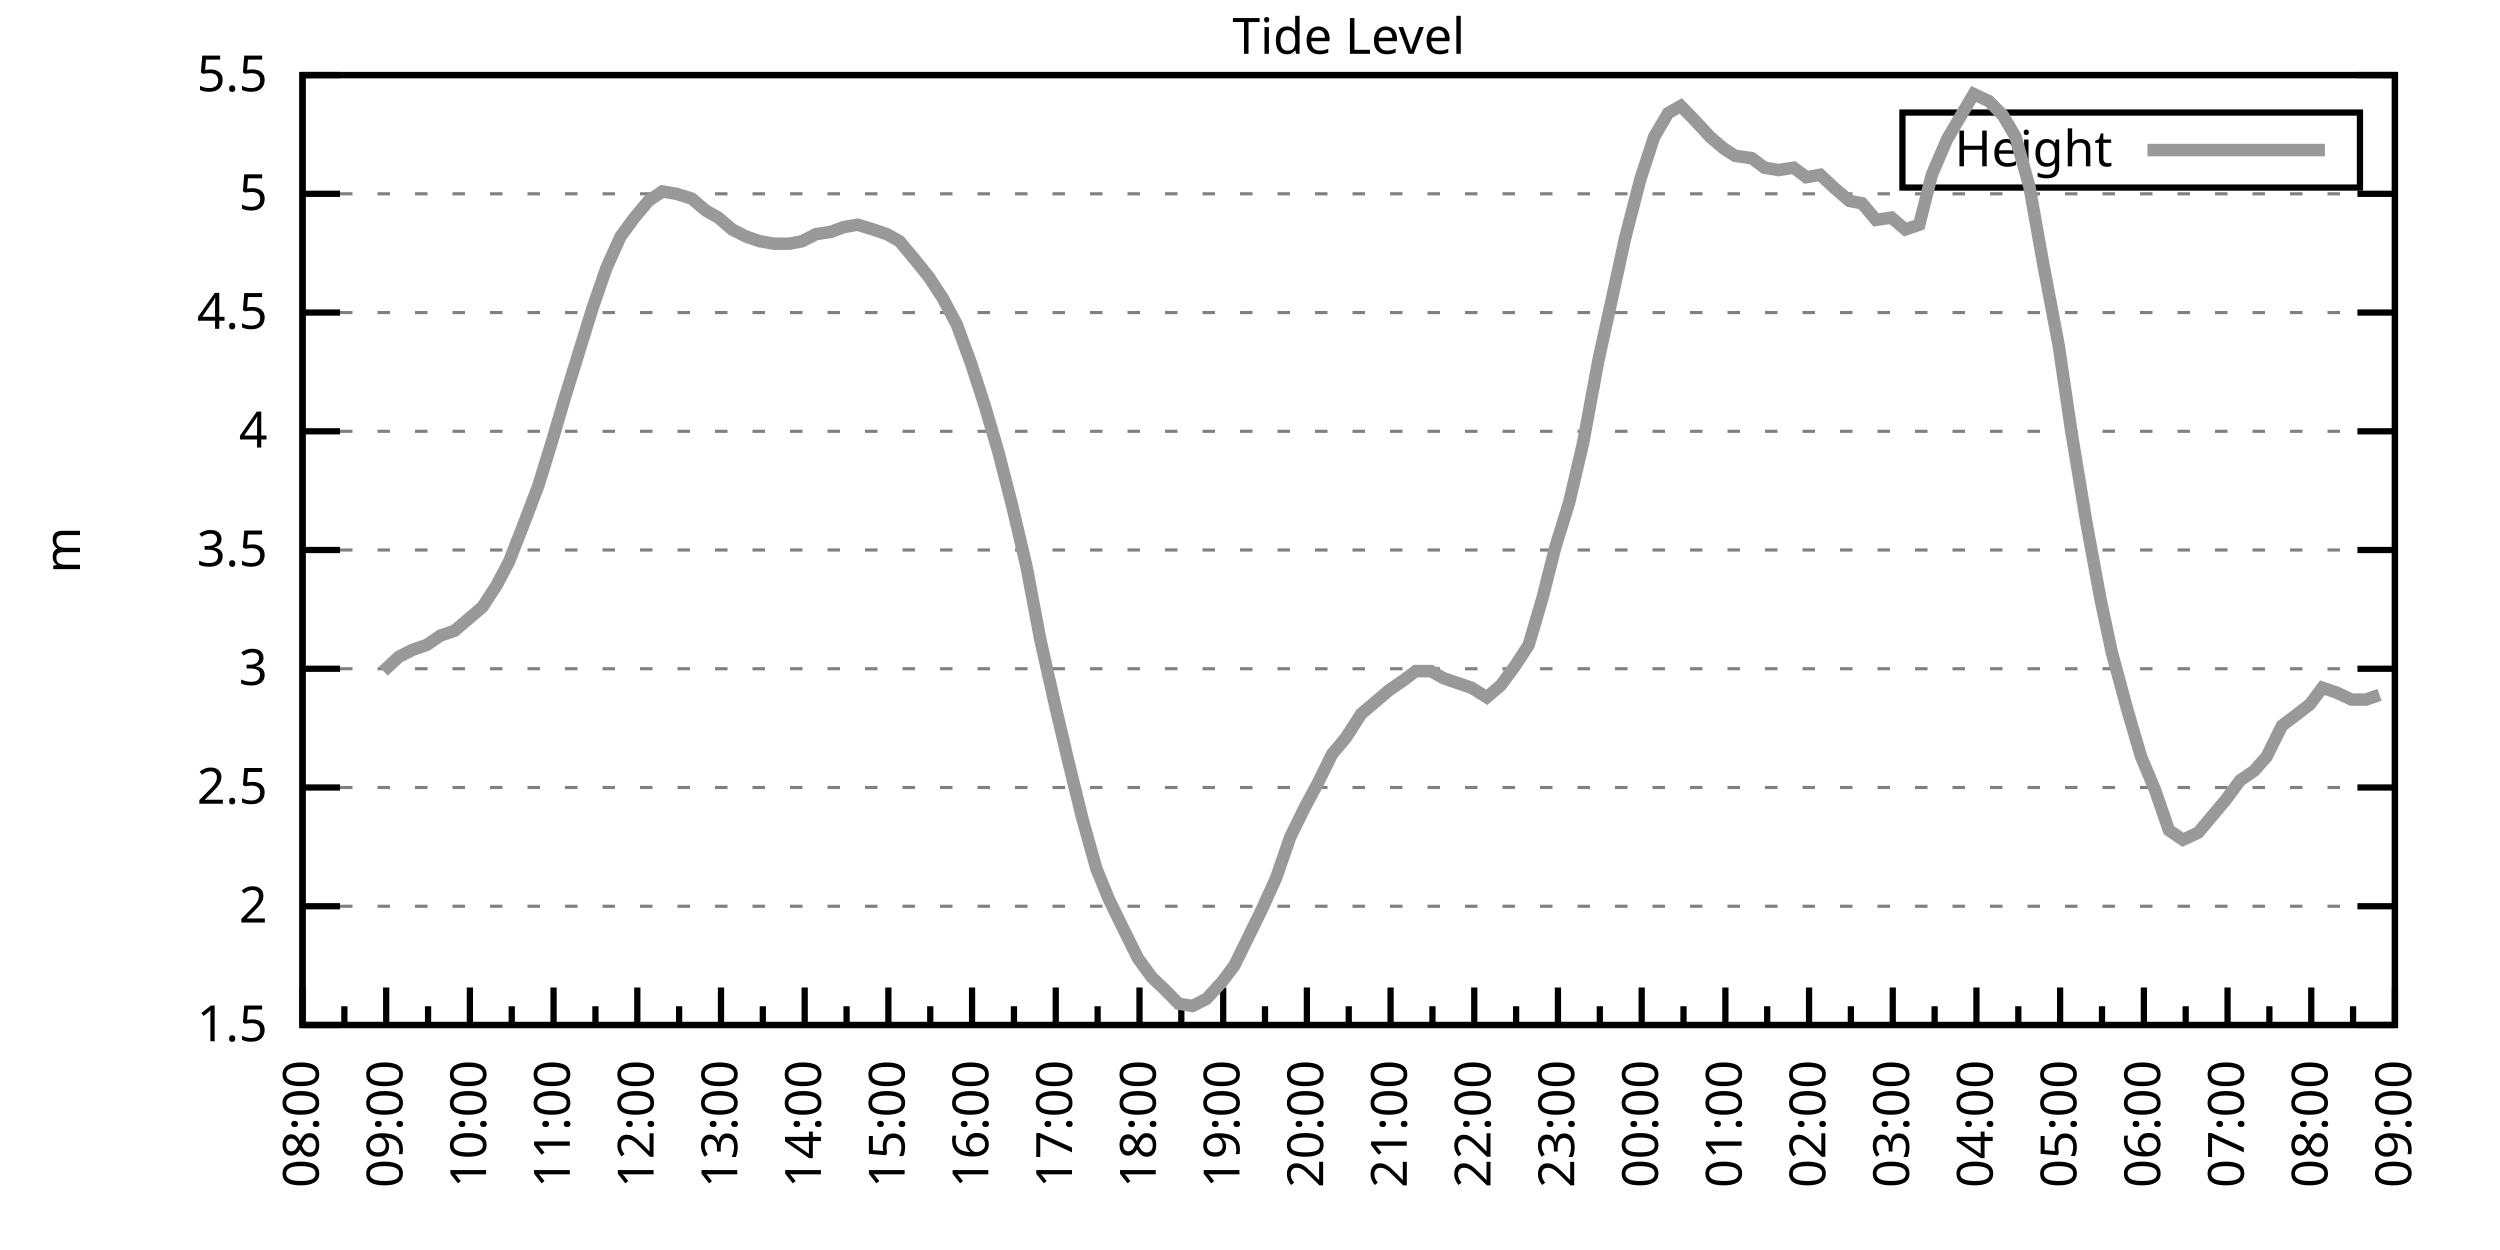
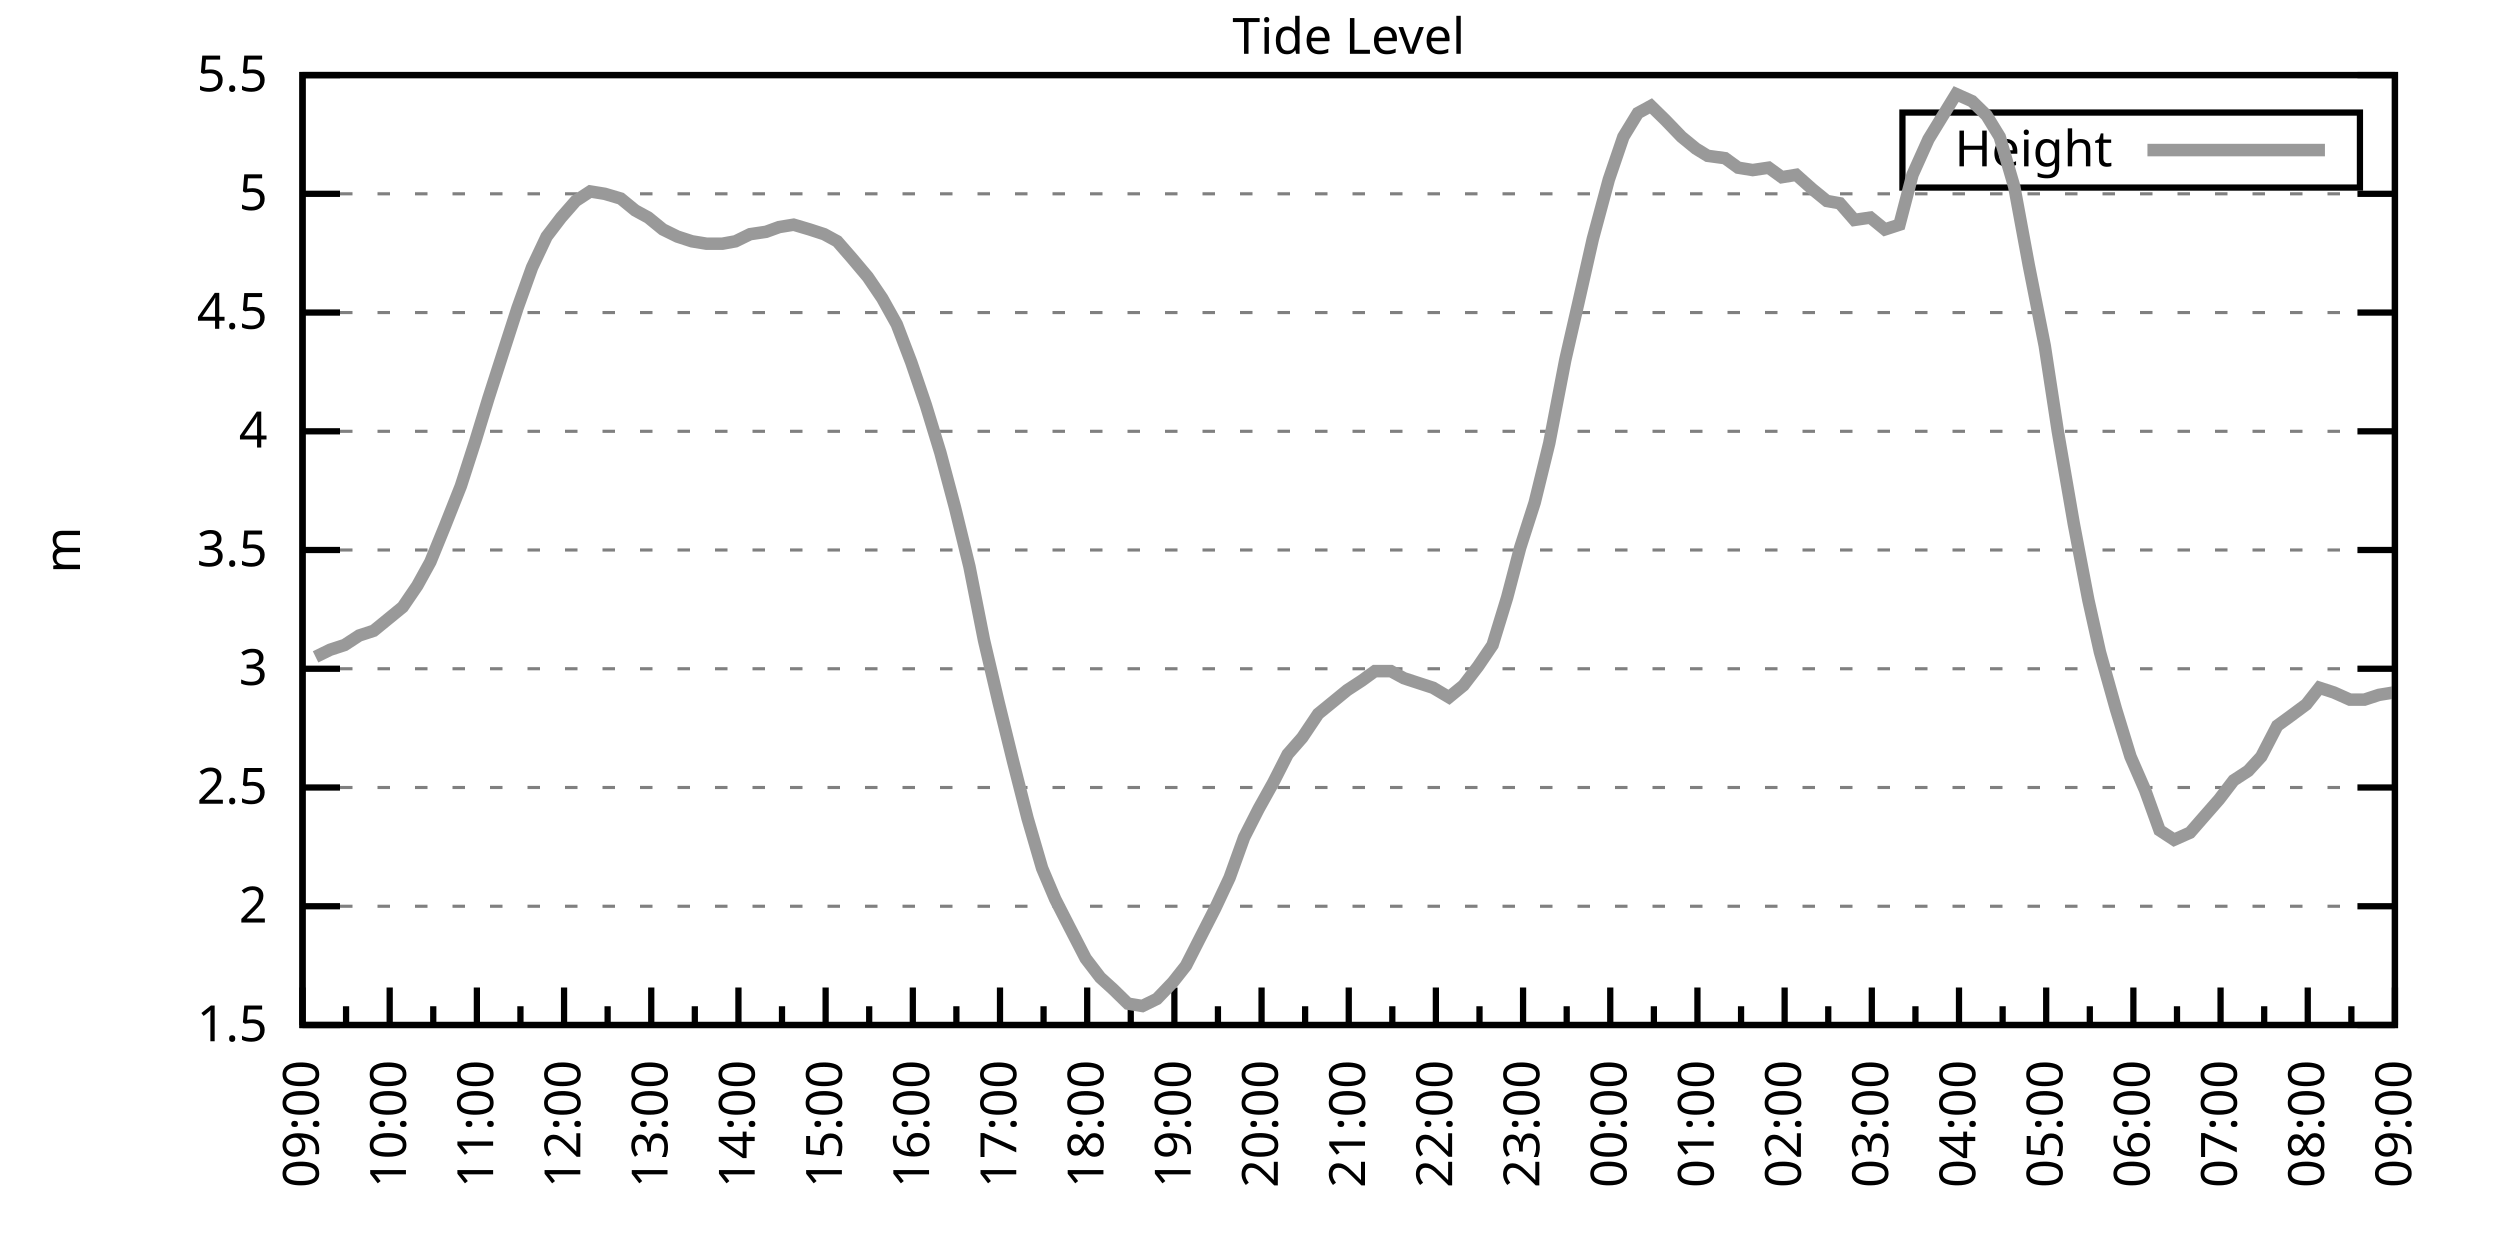
<svg xmlns="http://www.w3.org/2000/svg" xmlns:xlink="http://www.w3.org/1999/xlink" width="400" height="200" viewBox="0 0 400 200">
  <g id="gnuplot_canvas">
    <rect x="0" y="0" width="400" height="200" fill="none" />
    <defs>
      <circle id="gpDot" r="0.5" stroke-width="0.5" stroke="currentColor" />
      <path id="gpPt0" stroke-width="0.333" stroke="currentColor" d="M-1,0 h2 M0,-1 v2" />
      <path id="gpPt1" stroke-width="0.333" stroke="currentColor" d="M-1,-1 L1,1 M1,-1 L-1,1" />
      <path id="gpPt2" stroke-width="0.333" stroke="currentColor" d="M-1,0 L1,0 M0,-1 L0,1 M-1,-1 L1,1 M-1,1 L1,-1" />
      <rect id="gpPt3" stroke-width="0.333" stroke="currentColor" x="-1" y="-1" width="2" height="2" />
      <rect id="gpPt4" stroke-width="0.333" stroke="currentColor" fill="currentColor" x="-1" y="-1" width="2" height="2" />
      <circle id="gpPt5" stroke-width="0.333" stroke="currentColor" cx="0" cy="0" r="1" />
      <use xlink:href="#gpPt5" id="gpPt6" fill="currentColor" stroke="none" />
      <path id="gpPt7" stroke-width="0.333" stroke="currentColor" d="M0,-1.33 L-1.33,0.67 L1.33,0.67 z" />
      <use xlink:href="#gpPt7" id="gpPt8" fill="currentColor" stroke="none" />
      <use xlink:href="#gpPt7" id="gpPt9" stroke="currentColor" transform="rotate(180)" />
      <use xlink:href="#gpPt9" id="gpPt10" fill="currentColor" stroke="none" />
      <use xlink:href="#gpPt3" id="gpPt11" stroke="currentColor" transform="rotate(45)" />
      <use xlink:href="#gpPt11" id="gpPt12" fill="currentColor" stroke="none" />
      <path id="gpPt13" stroke-width="0.333" stroke="currentColor" d="M0,1.330 L1.265,0.411 L0.782,-1.067 L-0.782,-1.076 L-1.265,0.411 z" />
      <use xlink:href="#gpPt13" id="gpPt14" fill="currentColor" stroke="none" />
      <filter id="textbox" filterUnits="objectBoundingBox" x="0" y="0" height="1" width="1">
        <feFlood flood-color="white" flood-opacity="1" result="bgnd" />
        <feComposite in="SourceGraphic" in2="bgnd" operator="atop" />
      </filter>
      <filter id="greybox" filterUnits="objectBoundingBox" x="0" y="0" height="1" width="1">
        <feFlood flood-color="lightgrey" flood-opacity="1" result="grey" />
        <feComposite in="SourceGraphic" in2="grey" operator="atop" />
      </filter>
    </defs>
    <g fill="none" color="white" stroke="currentColor" stroke-width="1.00" stroke-linecap="butt" stroke-linejoin="miter">
</g>
    <g fill="none" color="black" stroke="currentColor" stroke-width="1.00" stroke-linecap="butt" stroke-linejoin="miter">
      <g stroke="none" shape-rendering="crispEdges">
        <polygon fill="rgb(255, 255, 255)" points="48.40,164.00 383.18,164.00 383.18,12.02 48.40,12.02 " />
      </g>
    </g>
    <g fill="none" color="black" stroke="currentColor" stroke-width="1.00" stroke-linecap="butt" stroke-linejoin="miter">
</g>
    <g fill="none" color="black" stroke="black" stroke-width="0.50" stroke-linecap="butt" stroke-linejoin="miter">
</g>
    <g fill="none" color="gray" stroke="currentColor" stroke-width="0.50" stroke-linecap="butt" stroke-linejoin="miter">
      <path stroke="gray" stroke-dasharray="2,4" class="gridline" d="M48.40,164.00 L383.19,164.00  " />
    </g>
    <g fill="none" color="gray" stroke="gray" stroke-width="1.00" stroke-linecap="butt" stroke-linejoin="miter">
</g>
    <g fill="none" color="black" stroke="currentColor" stroke-width="1.00" stroke-linecap="butt" stroke-linejoin="miter">
      <path stroke="black" d="M48.40,164.00 L54.40,164.00 M383.19,164.00 L377.19,164.00  " />
      <g transform="translate(42.80,166.60)" stroke="none" fill="black" font-family="Sans" font-size="8.00" text-anchor="end">
        <text>
          <tspan font-family="Sans"> 1.5</tspan>
        </text>
      </g>
    </g>
    <g fill="none" color="black" stroke="currentColor" stroke-width="1.00" stroke-linecap="butt" stroke-linejoin="miter">
</g>
    <g fill="none" color="black" stroke="black" stroke-width="0.50" stroke-linecap="butt" stroke-linejoin="miter">
</g>
    <g fill="none" color="gray" stroke="currentColor" stroke-width="0.50" stroke-linecap="butt" stroke-linejoin="miter">
      <path stroke="gray" stroke-dasharray="2,4" class="gridline" d="M48.40,145.00 L383.19,145.00  " />
    </g>
    <g fill="none" color="gray" stroke="gray" stroke-width="1.00" stroke-linecap="butt" stroke-linejoin="miter">
</g>
    <g fill="none" color="black" stroke="currentColor" stroke-width="1.00" stroke-linecap="butt" stroke-linejoin="miter">
      <path stroke="black" d="M48.40,145.00 L54.40,145.00 M383.19,145.00 L377.19,145.00  " />
      <g transform="translate(42.80,147.60)" stroke="none" fill="black" font-family="Sans" font-size="8.00" text-anchor="end">
        <text>
          <tspan font-family="Sans"> 2</tspan>
        </text>
      </g>
    </g>
    <g fill="none" color="black" stroke="currentColor" stroke-width="1.00" stroke-linecap="butt" stroke-linejoin="miter">
</g>
    <g fill="none" color="black" stroke="black" stroke-width="0.50" stroke-linecap="butt" stroke-linejoin="miter">
</g>
    <g fill="none" color="gray" stroke="currentColor" stroke-width="0.50" stroke-linecap="butt" stroke-linejoin="miter">
      <path stroke="gray" stroke-dasharray="2,4" class="gridline" d="M48.40,126.00 L383.19,126.00  " />
    </g>
    <g fill="none" color="gray" stroke="gray" stroke-width="1.00" stroke-linecap="butt" stroke-linejoin="miter">
</g>
    <g fill="none" color="black" stroke="currentColor" stroke-width="1.00" stroke-linecap="butt" stroke-linejoin="miter">
      <path stroke="black" d="M48.40,126.00 L54.40,126.00 M383.19,126.00 L377.19,126.00  " />
      <g transform="translate(42.80,128.60)" stroke="none" fill="black" font-family="Sans" font-size="8.00" text-anchor="end">
        <text>
          <tspan font-family="Sans"> 2.5</tspan>
        </text>
      </g>
    </g>
    <g fill="none" color="black" stroke="currentColor" stroke-width="1.00" stroke-linecap="butt" stroke-linejoin="miter">
</g>
    <g fill="none" color="black" stroke="black" stroke-width="0.50" stroke-linecap="butt" stroke-linejoin="miter">
</g>
    <g fill="none" color="gray" stroke="currentColor" stroke-width="0.50" stroke-linecap="butt" stroke-linejoin="miter">
      <path stroke="gray" stroke-dasharray="2,4" class="gridline" d="M48.40,107.00 L383.19,107.00  " />
    </g>
    <g fill="none" color="gray" stroke="gray" stroke-width="1.00" stroke-linecap="butt" stroke-linejoin="miter">
</g>
    <g fill="none" color="black" stroke="currentColor" stroke-width="1.00" stroke-linecap="butt" stroke-linejoin="miter">
      <path stroke="black" d="M48.40,107.00 L54.40,107.00 M383.19,107.00 L377.19,107.00  " />
      <g transform="translate(42.80,109.60)" stroke="none" fill="black" font-family="Sans" font-size="8.00" text-anchor="end">
        <text>
          <tspan font-family="Sans"> 3</tspan>
        </text>
      </g>
    </g>
    <g fill="none" color="black" stroke="currentColor" stroke-width="1.00" stroke-linecap="butt" stroke-linejoin="miter">
</g>
    <g fill="none" color="black" stroke="black" stroke-width="0.50" stroke-linecap="butt" stroke-linejoin="miter">
</g>
    <g fill="none" color="gray" stroke="currentColor" stroke-width="0.50" stroke-linecap="butt" stroke-linejoin="miter">
      <path stroke="gray" stroke-dasharray="2,4" class="gridline" d="M48.40,88.00 L383.19,88.00  " />
    </g>
    <g fill="none" color="gray" stroke="gray" stroke-width="1.00" stroke-linecap="butt" stroke-linejoin="miter">
</g>
    <g fill="none" color="black" stroke="currentColor" stroke-width="1.00" stroke-linecap="butt" stroke-linejoin="miter">
      <path stroke="black" d="M48.40,88.00 L54.40,88.00 M383.19,88.00 L377.19,88.00  " />
      <g transform="translate(42.80,90.60)" stroke="none" fill="black" font-family="Sans" font-size="8.00" text-anchor="end">
        <text>
          <tspan font-family="Sans"> 3.5</tspan>
        </text>
      </g>
    </g>
    <g fill="none" color="black" stroke="currentColor" stroke-width="1.00" stroke-linecap="butt" stroke-linejoin="miter">
</g>
    <g fill="none" color="black" stroke="black" stroke-width="0.50" stroke-linecap="butt" stroke-linejoin="miter">
</g>
    <g fill="none" color="gray" stroke="currentColor" stroke-width="0.50" stroke-linecap="butt" stroke-linejoin="miter">
      <path stroke="gray" stroke-dasharray="2,4" class="gridline" d="M48.40,69.01 L383.19,69.01  " />
    </g>
    <g fill="none" color="gray" stroke="gray" stroke-width="1.00" stroke-linecap="butt" stroke-linejoin="miter">
</g>
    <g fill="none" color="black" stroke="currentColor" stroke-width="1.00" stroke-linecap="butt" stroke-linejoin="miter">
      <path stroke="black" d="M48.40,69.01 L54.40,69.01 M383.19,69.01 L377.19,69.01  " />
      <g transform="translate(42.80,71.61)" stroke="none" fill="black" font-family="Sans" font-size="8.00" text-anchor="end">
        <text>
          <tspan font-family="Sans"> 4</tspan>
        </text>
      </g>
    </g>
    <g fill="none" color="black" stroke="currentColor" stroke-width="1.00" stroke-linecap="butt" stroke-linejoin="miter">
</g>
    <g fill="none" color="black" stroke="black" stroke-width="0.50" stroke-linecap="butt" stroke-linejoin="miter">
</g>
    <g fill="none" color="gray" stroke="currentColor" stroke-width="0.50" stroke-linecap="butt" stroke-linejoin="miter">
      <path stroke="gray" stroke-dasharray="2,4" class="gridline" d="M48.40,50.01 L383.19,50.01  " />
    </g>
    <g fill="none" color="gray" stroke="gray" stroke-width="1.00" stroke-linecap="butt" stroke-linejoin="miter">
</g>
    <g fill="none" color="black" stroke="currentColor" stroke-width="1.00" stroke-linecap="butt" stroke-linejoin="miter">
      <path stroke="black" d="M48.40,50.01 L54.40,50.01 M383.19,50.01 L377.19,50.01  " />
      <g transform="translate(42.80,52.61)" stroke="none" fill="black" font-family="Sans" font-size="8.00" text-anchor="end">
        <text>
          <tspan font-family="Sans"> 4.5</tspan>
        </text>
      </g>
    </g>
    <g fill="none" color="black" stroke="currentColor" stroke-width="1.00" stroke-linecap="butt" stroke-linejoin="miter">
</g>
    <g fill="none" color="black" stroke="black" stroke-width="0.50" stroke-linecap="butt" stroke-linejoin="miter">
</g>
    <g fill="none" color="gray" stroke="currentColor" stroke-width="0.50" stroke-linecap="butt" stroke-linejoin="miter">
      <path stroke="gray" stroke-dasharray="2,4" class="gridline" d="M48.40,31.01 L383.19,31.01  " />
    </g>
    <g fill="none" color="gray" stroke="gray" stroke-width="1.00" stroke-linecap="butt" stroke-linejoin="miter">
</g>
    <g fill="none" color="black" stroke="currentColor" stroke-width="1.00" stroke-linecap="butt" stroke-linejoin="miter">
      <path stroke="black" d="M48.40,31.01 L54.40,31.01 M383.19,31.01 L377.19,31.01  " />
      <g transform="translate(42.80,33.61)" stroke="none" fill="black" font-family="Sans" font-size="8.00" text-anchor="end">
        <text>
          <tspan font-family="Sans"> 5</tspan>
        </text>
      </g>
    </g>
    <g fill="none" color="black" stroke="currentColor" stroke-width="1.00" stroke-linecap="butt" stroke-linejoin="miter">
</g>
    <g fill="none" color="black" stroke="black" stroke-width="0.50" stroke-linecap="butt" stroke-linejoin="miter">
</g>
    <g fill="none" color="gray" stroke="currentColor" stroke-width="0.50" stroke-linecap="butt" stroke-linejoin="miter">
      <path stroke="gray" stroke-dasharray="2,4" class="gridline" d="M48.40,12.01 L383.19,12.01  " />
    </g>
    <g fill="none" color="gray" stroke="gray" stroke-width="1.00" stroke-linecap="butt" stroke-linejoin="miter">
</g>
    <g fill="none" color="black" stroke="currentColor" stroke-width="1.00" stroke-linecap="butt" stroke-linejoin="miter">
      <path stroke="black" d="M48.40,12.01 L54.40,12.01 M383.19,12.01 L377.19,12.01  " />
      <g transform="translate(42.80,14.61)" stroke="none" fill="black" font-family="Sans" font-size="8.00" text-anchor="end">
        <text>
          <tspan font-family="Sans"> 5.5</tspan>
        </text>
      </g>
    </g>
    <g fill="none" color="black" stroke="currentColor" stroke-width="1.00" stroke-linecap="butt" stroke-linejoin="miter">
      <path stroke="black" d="M48.40,164.00 L48.40,158.00  " />
      <g transform="translate(51.00,169.60) rotate(270)" stroke="none" fill="black" font-family="Sans" font-size="8.00" text-anchor="end">
        <text>
+           <tspan font-family="Sans">09:00</tspan>
+         </text>
+       </g>
+     </g>
+     <g fill="none" color="black" stroke="currentColor" stroke-width="1.00" stroke-linecap="butt" stroke-linejoin="miter">
+       <path stroke="black" d="M55.37,164.00 L55.37,161.00 M62.35,164.00 L62.35,158.00  " />
+       <g transform="translate(64.95,169.60) rotate(270)" stroke="none" fill="black" font-family="Sans" font-size="8.00" text-anchor="end">
+         <text>
+           <tspan font-family="Sans">10:00</tspan>
+         </text>
+       </g>
+     </g>
+     <g fill="none" color="black" stroke="currentColor" stroke-width="1.00" stroke-linecap="butt" stroke-linejoin="miter">
+       <path stroke="black" d="M69.32,164.00 L69.32,161.00 M76.30,164.00 L76.30,158.00  " />
+       <g transform="translate(78.90,169.60) rotate(270)" stroke="none" fill="black" font-family="Sans" font-size="8.00" text-anchor="end">
+         <text>
+           <tspan font-family="Sans">11:00</tspan>
+         </text>
+       </g>
+     </g>
+     <g fill="none" color="black" stroke="currentColor" stroke-width="1.00" stroke-linecap="butt" stroke-linejoin="miter">
+       <path stroke="black" d="M83.27,164.00 L83.27,161.00 M90.25,164.00 L90.25,158.00  " />
+       <g transform="translate(92.85,169.60) rotate(270)" stroke="none" fill="black" font-family="Sans" font-size="8.00" text-anchor="end">
+         <text>
+           <tspan font-family="Sans">12:00</tspan>
+         </text>
+       </g>
+     </g>
+     <g fill="none" color="black" stroke="currentColor" stroke-width="1.00" stroke-linecap="butt" stroke-linejoin="miter">
+       <path stroke="black" d="M97.22,164.00 L97.22,161.00 M104.20,164.00 L104.20,158.00  " />
+       <g transform="translate(106.80,169.60) rotate(270)" stroke="none" fill="black" font-family="Sans" font-size="8.00" text-anchor="end">
+         <text>
+           <tspan font-family="Sans">13:00</tspan>
+         </text>
+       </g>
+     </g>
+     <g fill="none" color="black" stroke="currentColor" stroke-width="1.00" stroke-linecap="butt" stroke-linejoin="miter">
+       <path stroke="black" d="M111.17,164.00 L111.17,161.00 M118.15,164.00 L118.15,158.00  " />
+       <g transform="translate(120.75,169.60) rotate(270)" stroke="none" fill="black" font-family="Sans" font-size="8.00" text-anchor="end">
+         <text>
+           <tspan font-family="Sans">14:00</tspan>
+         </text>
+       </g>
+     </g>
+     <g fill="none" color="black" stroke="currentColor" stroke-width="1.00" stroke-linecap="butt" stroke-linejoin="miter">
+       <path stroke="black" d="M125.12,164.00 L125.12,161.00 M132.10,164.00 L132.10,158.00  " />
+       <g transform="translate(134.70,169.60) rotate(270)" stroke="none" fill="black" font-family="Sans" font-size="8.00" text-anchor="end">
+         <text>
+           <tspan font-family="Sans">15:00</tspan>
+         </text>
+       </g>
+     </g>
+     <g fill="none" color="black" stroke="currentColor" stroke-width="1.00" stroke-linecap="butt" stroke-linejoin="miter">
+       <path stroke="black" d="M139.07,164.00 L139.07,161.00 M146.05,164.00 L146.05,158.00  " />
+       <g transform="translate(148.65,169.60) rotate(270)" stroke="none" fill="black" font-family="Sans" font-size="8.00" text-anchor="end">
+         <text>
+           <tspan font-family="Sans">16:00</tspan>
+         </text>
+       </g>
+     </g>
+     <g fill="none" color="black" stroke="currentColor" stroke-width="1.00" stroke-linecap="butt" stroke-linejoin="miter">
+       <path stroke="black" d="M153.02,164.00 L153.02,161.00 M160.00,164.00 L160.00,158.00  " />
+       <g transform="translate(162.60,169.60) rotate(270)" stroke="none" fill="black" font-family="Sans" font-size="8.00" text-anchor="end">
+         <text>
+           <tspan font-family="Sans">17:00</tspan>
+         </text>
+       </g>
+     </g>
+     <g fill="none" color="black" stroke="currentColor" stroke-width="1.00" stroke-linecap="butt" stroke-linejoin="miter">
+       <path stroke="black" d="M166.97,164.00 L166.97,161.00 M173.95,164.00 L173.95,158.00  " />
+       <g transform="translate(176.55,169.60) rotate(270)" stroke="none" fill="black" font-family="Sans" font-size="8.00" text-anchor="end">
+         <text>
+           <tspan font-family="Sans">18:00</tspan>
+         </text>
+       </g>
+     </g>
+     <g fill="none" color="black" stroke="currentColor" stroke-width="1.00" stroke-linecap="butt" stroke-linejoin="miter">
+       <path stroke="black" d="M180.92,164.00 L180.92,161.00 M187.90,164.00 L187.90,158.00  " />
+       <g transform="translate(190.50,169.60) rotate(270)" stroke="none" fill="black" font-family="Sans" font-size="8.00" text-anchor="end">
+         <text>
+           <tspan font-family="Sans">19:00</tspan>
+         </text>
+       </g>
+     </g>
+     <g fill="none" color="black" stroke="currentColor" stroke-width="1.00" stroke-linecap="butt" stroke-linejoin="miter">
+       <path stroke="black" d="M194.87,164.00 L194.87,161.00 M201.85,164.00 L201.85,158.00  " />
+       <g transform="translate(204.45,169.60) rotate(270)" stroke="none" fill="black" font-family="Sans" font-size="8.00" text-anchor="end">
+         <text>
+           <tspan font-family="Sans">20:00</tspan>
+         </text>
+       </g>
+     </g>
+     <g fill="none" color="black" stroke="currentColor" stroke-width="1.00" stroke-linecap="butt" stroke-linejoin="miter">
+       <path stroke="black" d="M208.82,164.00 L208.82,161.00 M215.80,164.00 L215.80,158.00  " />
+       <g transform="translate(218.40,169.60) rotate(270)" stroke="none" fill="black" font-family="Sans" font-size="8.00" text-anchor="end">
+         <text>
+           <tspan font-family="Sans">21:00</tspan>
+         </text>
+       </g>
+     </g>
+     <g fill="none" color="black" stroke="currentColor" stroke-width="1.00" stroke-linecap="butt" stroke-linejoin="miter">
+       <path stroke="black" d="M222.77,164.00 L222.77,161.00 M229.74,164.00 L229.74,158.00  " />
+       <g transform="translate(232.34,169.60) rotate(270)" stroke="none" fill="black" font-family="Sans" font-size="8.00" text-anchor="end">
+         <text>
+           <tspan font-family="Sans">22:00</tspan>
+         </text>
+       </g>
+     </g>
+     <g fill="none" color="black" stroke="currentColor" stroke-width="1.00" stroke-linecap="butt" stroke-linejoin="miter">
+       <path stroke="black" d="M236.72,164.00 L236.72,161.00 M243.69,164.00 L243.69,158.00  " />
+       <g transform="translate(246.29,169.60) rotate(270)" stroke="none" fill="black" font-family="Sans" font-size="8.00" text-anchor="end">
+         <text>
+           <tspan font-family="Sans">23:00</tspan>
+         </text>
+       </g>
+     </g>
+     <g fill="none" color="black" stroke="currentColor" stroke-width="1.00" stroke-linecap="butt" stroke-linejoin="miter">
+       <path stroke="black" d="M250.67,164.00 L250.67,161.00 M257.64,164.00 L257.64,158.00  " />
+       <g transform="translate(260.24,169.60) rotate(270)" stroke="none" fill="black" font-family="Sans" font-size="8.00" text-anchor="end">
+         <text>
+           <tspan font-family="Sans">00:00</tspan>
+         </text>
+       </g>
+     </g>
+     <g fill="none" color="black" stroke="currentColor" stroke-width="1.00" stroke-linecap="butt" stroke-linejoin="miter">
+       <path stroke="black" d="M264.62,164.00 L264.62,161.00 M271.59,164.00 L271.59,158.00  " />
+       <g transform="translate(274.19,169.60) rotate(270)" stroke="none" fill="black" font-family="Sans" font-size="8.00" text-anchor="end">
+         <text>
+           <tspan font-family="Sans">01:00</tspan>
+         </text>
+       </g>
+     </g>
+     <g fill="none" color="black" stroke="currentColor" stroke-width="1.00" stroke-linecap="butt" stroke-linejoin="miter">
+       <path stroke="black" d="M278.57,164.00 L278.57,161.00 M285.54,164.00 L285.54,158.00  " />
+       <g transform="translate(288.14,169.60) rotate(270)" stroke="none" fill="black" font-family="Sans" font-size="8.00" text-anchor="end">
+         <text>
+           <tspan font-family="Sans">02:00</tspan>
+         </text>
+       </g>
+     </g>
+     <g fill="none" color="black" stroke="currentColor" stroke-width="1.00" stroke-linecap="butt" stroke-linejoin="miter">
+       <path stroke="black" d="M292.52,164.00 L292.52,161.00 M299.49,164.00 L299.49,158.00  " />
+       <g transform="translate(302.09,169.60) rotate(270)" stroke="none" fill="black" font-family="Sans" font-size="8.00" text-anchor="end">
+         <text>
+           <tspan font-family="Sans">03:00</tspan>
+         </text>
+       </g>
+     </g>
+     <g fill="none" color="black" stroke="currentColor" stroke-width="1.00" stroke-linecap="butt" stroke-linejoin="miter">
+       <path stroke="black" d="M306.47,164.00 L306.47,161.00 M313.44,164.00 L313.44,158.00  " />
+       <g transform="translate(316.04,169.60) rotate(270)" stroke="none" fill="black" font-family="Sans" font-size="8.00" text-anchor="end">
+         <text>
+           <tspan font-family="Sans">04:00</tspan>
+         </text>
+       </g>
+     </g>
+     <g fill="none" color="black" stroke="currentColor" stroke-width="1.00" stroke-linecap="butt" stroke-linejoin="miter">
+       <path stroke="black" d="M320.42,164.00 L320.42,161.00 M327.39,164.00 L327.39,158.00  " />
+       <g transform="translate(329.99,169.60) rotate(270)" stroke="none" fill="black" font-family="Sans" font-size="8.00" text-anchor="end">
+         <text>
+           <tspan font-family="Sans">05:00</tspan>
+         </text>
+       </g>
+     </g>
+     <g fill="none" color="black" stroke="currentColor" stroke-width="1.00" stroke-linecap="butt" stroke-linejoin="miter">
+       <path stroke="black" d="M334.37,164.00 L334.37,161.00 M341.34,164.00 L341.34,158.00  " />
+       <g transform="translate(343.94,169.60) rotate(270)" stroke="none" fill="black" font-family="Sans" font-size="8.00" text-anchor="end">
+         <text>
+           <tspan font-family="Sans">06:00</tspan>
+         </text>
+       </g>
+     </g>
+     <g fill="none" color="black" stroke="currentColor" stroke-width="1.00" stroke-linecap="butt" stroke-linejoin="miter">
+       <path stroke="black" d="M348.32,164.00 L348.32,161.00 M355.29,164.00 L355.29,158.00  " />
+       <g transform="translate(357.89,169.60) rotate(270)" stroke="none" fill="black" font-family="Sans" font-size="8.00" text-anchor="end">
+         <text>
+           <tspan font-family="Sans">07:00</tspan>
+         </text>
+       </g>
+     </g>
+     <g fill="none" color="black" stroke="currentColor" stroke-width="1.00" stroke-linecap="butt" stroke-linejoin="miter">
+       <path stroke="black" d="M362.27,164.00 L362.27,161.00 M369.24,164.00 L369.24,158.00  " />
+       <g transform="translate(371.84,169.60) rotate(270)" stroke="none" fill="black" font-family="Sans" font-size="8.00" text-anchor="end">
+         <text>
          <tspan font-family="Sans">08:00</tspan>
        </text>
      </g>
    </g>
    <g fill="none" color="black" stroke="currentColor" stroke-width="1.00" stroke-linecap="butt" stroke-linejoin="miter">
-       <path stroke="black" d="M55.10,164.00 L55.10,161.00 M61.79,164.00 L61.79,158.00  " />
-       <g transform="translate(64.39,169.60) rotate(270)" stroke="none" fill="black" font-family="Sans" font-size="8.00" text-anchor="end">
-         <text>
-           <tspan font-family="Sans">09:00</tspan>
-         </text>
-       </g>
-     </g>
-     <g fill="none" color="black" stroke="currentColor" stroke-width="1.00" stroke-linecap="butt" stroke-linejoin="miter">
-       <path stroke="black" d="M68.49,164.00 L68.49,161.00 M75.18,164.00 L75.18,158.00  " />
-       <g transform="translate(77.78,169.60) rotate(270)" stroke="none" fill="black" font-family="Sans" font-size="8.00" text-anchor="end">
-         <text>
-           <tspan font-family="Sans">10:00</tspan>
-         </text>
-       </g>
-     </g>
-     <g fill="none" color="black" stroke="currentColor" stroke-width="1.00" stroke-linecap="butt" stroke-linejoin="miter">
-       <path stroke="black" d="M81.88,164.00 L81.88,161.00 M88.57,164.00 L88.57,158.00  " />
-       <g transform="translate(91.17,169.60) rotate(270)" stroke="none" fill="black" font-family="Sans" font-size="8.00" text-anchor="end">
-         <text>
-           <tspan font-family="Sans">11:00</tspan>
-         </text>
-       </g>
-     </g>
-     <g fill="none" color="black" stroke="currentColor" stroke-width="1.00" stroke-linecap="butt" stroke-linejoin="miter">
-       <path stroke="black" d="M95.27,164.00 L95.27,161.00 M101.97,164.00 L101.97,158.00  " />
-       <g transform="translate(104.57,169.60) rotate(270)" stroke="none" fill="black" font-family="Sans" font-size="8.00" text-anchor="end">
-         <text>
-           <tspan font-family="Sans">12:00</tspan>
-         </text>
-       </g>
-     </g>
-     <g fill="none" color="black" stroke="currentColor" stroke-width="1.00" stroke-linecap="butt" stroke-linejoin="miter">
-       <path stroke="black" d="M108.66,164.00 L108.66,161.00 M115.36,164.00 L115.36,158.00  " />
-       <g transform="translate(117.96,169.60) rotate(270)" stroke="none" fill="black" font-family="Sans" font-size="8.00" text-anchor="end">
-         <text>
-           <tspan font-family="Sans">13:00</tspan>
-         </text>
-       </g>
-     </g>
-     <g fill="none" color="black" stroke="currentColor" stroke-width="1.00" stroke-linecap="butt" stroke-linejoin="miter">
-       <path stroke="black" d="M122.05,164.00 L122.05,161.00 M128.75,164.00 L128.75,158.00  " />
-       <g transform="translate(131.35,169.60) rotate(270)" stroke="none" fill="black" font-family="Sans" font-size="8.00" text-anchor="end">
-         <text>
-           <tspan font-family="Sans">14:00</tspan>
-         </text>
-       </g>
-     </g>
-     <g fill="none" color="black" stroke="currentColor" stroke-width="1.00" stroke-linecap="butt" stroke-linejoin="miter">
-       <path stroke="black" d="M135.45,164.00 L135.45,161.00 M142.14,164.00 L142.14,158.00  " />
-       <g transform="translate(144.74,169.60) rotate(270)" stroke="none" fill="black" font-family="Sans" font-size="8.00" text-anchor="end">
-         <text>
-           <tspan font-family="Sans">15:00</tspan>
-         </text>
-       </g>
-     </g>
-     <g fill="none" color="black" stroke="currentColor" stroke-width="1.00" stroke-linecap="butt" stroke-linejoin="miter">
-       <path stroke="black" d="M148.84,164.00 L148.84,161.00 M155.53,164.00 L155.53,158.00  " />
-       <g transform="translate(158.13,169.60) rotate(270)" stroke="none" fill="black" font-family="Sans" font-size="8.00" text-anchor="end">
-         <text>
-           <tspan font-family="Sans">16:00</tspan>
-         </text>
-       </g>
-     </g>
-     <g fill="none" color="black" stroke="currentColor" stroke-width="1.00" stroke-linecap="butt" stroke-linejoin="miter">
-       <path stroke="black" d="M162.23,164.00 L162.23,161.00 M168.92,164.00 L168.92,158.00  " />
-       <g transform="translate(171.52,169.60) rotate(270)" stroke="none" fill="black" font-family="Sans" font-size="8.00" text-anchor="end">
-         <text>
-           <tspan font-family="Sans">17:00</tspan>
-         </text>
-       </g>
-     </g>
-     <g fill="none" color="black" stroke="currentColor" stroke-width="1.00" stroke-linecap="butt" stroke-linejoin="miter">
-       <path stroke="black" d="M175.62,164.00 L175.62,161.00 M182.32,164.00 L182.32,158.00  " />
-       <g transform="translate(184.92,169.60) rotate(270)" stroke="none" fill="black" font-family="Sans" font-size="8.00" text-anchor="end">
-         <text>
-           <tspan font-family="Sans">18:00</tspan>
-         </text>
-       </g>
-     </g>
-     <g fill="none" color="black" stroke="currentColor" stroke-width="1.00" stroke-linecap="butt" stroke-linejoin="miter">
-       <path stroke="black" d="M189.01,164.00 L189.01,161.00 M195.71,164.00 L195.71,158.00  " />
-       <g transform="translate(198.31,169.60) rotate(270)" stroke="none" fill="black" font-family="Sans" font-size="8.00" text-anchor="end">
-         <text>
-           <tspan font-family="Sans">19:00</tspan>
-         </text>
-       </g>
-     </g>
-     <g fill="none" color="black" stroke="currentColor" stroke-width="1.00" stroke-linecap="butt" stroke-linejoin="miter">
-       <path stroke="black" d="M202.40,164.00 L202.40,161.00 M209.10,164.00 L209.10,158.00  " />
-       <g transform="translate(211.70,169.60) rotate(270)" stroke="none" fill="black" font-family="Sans" font-size="8.00" text-anchor="end">
-         <text>
-           <tspan font-family="Sans">20:00</tspan>
-         </text>
-       </g>
-     </g>
-     <g fill="none" color="black" stroke="currentColor" stroke-width="1.00" stroke-linecap="butt" stroke-linejoin="miter">
-       <path stroke="black" d="M215.80,164.00 L215.80,161.00 M222.49,164.00 L222.49,158.00  " />
-       <g transform="translate(225.09,169.60) rotate(270)" stroke="none" fill="black" font-family="Sans" font-size="8.00" text-anchor="end">
-         <text>
-           <tspan font-family="Sans">21:00</tspan>
-         </text>
-       </g>
-     </g>
-     <g fill="none" color="black" stroke="currentColor" stroke-width="1.00" stroke-linecap="butt" stroke-linejoin="miter">
-       <path stroke="black" d="M229.19,164.00 L229.19,161.00 M235.88,164.00 L235.88,158.00  " />
-       <g transform="translate(238.48,169.60) rotate(270)" stroke="none" fill="black" font-family="Sans" font-size="8.00" text-anchor="end">
-         <text>
-           <tspan font-family="Sans">22:00</tspan>
-         </text>
-       </g>
-     </g>
-     <g fill="none" color="black" stroke="currentColor" stroke-width="1.00" stroke-linecap="butt" stroke-linejoin="miter">
-       <path stroke="black" d="M242.58,164.00 L242.58,161.00 M249.27,164.00 L249.27,158.00  " />
-       <g transform="translate(251.87,169.60) rotate(270)" stroke="none" fill="black" font-family="Sans" font-size="8.00" text-anchor="end">
-         <text>
-           <tspan font-family="Sans">23:00</tspan>
-         </text>
-       </g>
-     </g>
-     <g fill="none" color="black" stroke="currentColor" stroke-width="1.00" stroke-linecap="butt" stroke-linejoin="miter">
-       <path stroke="black" d="M255.97,164.00 L255.97,161.00 M262.67,164.00 L262.67,158.00  " />
-       <g transform="translate(265.27,169.60) rotate(270)" stroke="none" fill="black" font-family="Sans" font-size="8.00" text-anchor="end">
-         <text>
-           <tspan font-family="Sans">00:00</tspan>
-         </text>
-       </g>
-     </g>
-     <g fill="none" color="black" stroke="currentColor" stroke-width="1.00" stroke-linecap="butt" stroke-linejoin="miter">
-       <path stroke="black" d="M269.36,164.00 L269.36,161.00 M276.06,164.00 L276.06,158.00  " />
-       <g transform="translate(278.66,169.60) rotate(270)" stroke="none" fill="black" font-family="Sans" font-size="8.00" text-anchor="end">
-         <text>
-           <tspan font-family="Sans">01:00</tspan>
-         </text>
-       </g>
-     </g>
-     <g fill="none" color="black" stroke="currentColor" stroke-width="1.00" stroke-linecap="butt" stroke-linejoin="miter">
-       <path stroke="black" d="M282.75,164.00 L282.75,161.00 M289.45,164.00 L289.45,158.00  " />
-       <g transform="translate(292.05,169.60) rotate(270)" stroke="none" fill="black" font-family="Sans" font-size="8.00" text-anchor="end">
-         <text>
-           <tspan font-family="Sans">02:00</tspan>
-         </text>
-       </g>
-     </g>
-     <g fill="none" color="black" stroke="currentColor" stroke-width="1.00" stroke-linecap="butt" stroke-linejoin="miter">
-       <path stroke="black" d="M296.14,164.00 L296.14,161.00 M302.84,164.00 L302.84,158.00  " />
-       <g transform="translate(305.44,169.60) rotate(270)" stroke="none" fill="black" font-family="Sans" font-size="8.00" text-anchor="end">
-         <text>
-           <tspan font-family="Sans">03:00</tspan>
-         </text>
-       </g>
-     </g>
-     <g fill="none" color="black" stroke="currentColor" stroke-width="1.00" stroke-linecap="butt" stroke-linejoin="miter">
-       <path stroke="black" d="M309.54,164.00 L309.54,161.00 M316.23,164.00 L316.23,158.00  " />
-       <g transform="translate(318.83,169.60) rotate(270)" stroke="none" fill="black" font-family="Sans" font-size="8.00" text-anchor="end">
-         <text>
-           <tspan font-family="Sans">04:00</tspan>
-         </text>
-       </g>
-     </g>
-     <g fill="none" color="black" stroke="currentColor" stroke-width="1.00" stroke-linecap="butt" stroke-linejoin="miter">
-       <path stroke="black" d="M322.93,164.00 L322.93,161.00 M329.62,164.00 L329.62,158.00  " />
-       <g transform="translate(332.22,169.60) rotate(270)" stroke="none" fill="black" font-family="Sans" font-size="8.00" text-anchor="end">
-         <text>
-           <tspan font-family="Sans">05:00</tspan>
-         </text>
-       </g>
-     </g>
-     <g fill="none" color="black" stroke="currentColor" stroke-width="1.00" stroke-linecap="butt" stroke-linejoin="miter">
-       <path stroke="black" d="M336.32,164.00 L336.32,161.00 M343.02,164.00 L343.02,158.00  " />
-       <g transform="translate(345.62,169.60) rotate(270)" stroke="none" fill="black" font-family="Sans" font-size="8.00" text-anchor="end">
-         <text>
-           <tspan font-family="Sans">06:00</tspan>
-         </text>
-       </g>
-     </g>
-     <g fill="none" color="black" stroke="currentColor" stroke-width="1.00" stroke-linecap="butt" stroke-linejoin="miter">
-       <path stroke="black" d="M349.71,164.00 L349.71,161.00 M356.41,164.00 L356.41,158.00  " />
-       <g transform="translate(359.01,169.60) rotate(270)" stroke="none" fill="black" font-family="Sans" font-size="8.00" text-anchor="end">
-         <text>
-           <tspan font-family="Sans">07:00</tspan>
-         </text>
-       </g>
-     </g>
-     <g fill="none" color="black" stroke="currentColor" stroke-width="1.00" stroke-linecap="butt" stroke-linejoin="miter">
-       <path stroke="black" d="M363.10,164.00 L363.10,161.00 M369.80,164.00 L369.80,158.00  " />
-       <g transform="translate(372.40,169.60) rotate(270)" stroke="none" fill="black" font-family="Sans" font-size="8.00" text-anchor="end">
-         <text>
-           <tspan font-family="Sans">08:00</tspan>
-         </text>
-       </g>
-     </g>
-     <g fill="none" color="black" stroke="currentColor" stroke-width="1.00" stroke-linecap="butt" stroke-linejoin="miter">
-       <path stroke="black" d="M376.49,164.00 L376.49,161.00 M383.19,164.00 L383.19,158.00  " />
+       <path stroke="black" d="M376.22,164.00 L376.22,161.00 M383.19,164.00 L383.19,158.00  " />
      <g transform="translate(385.79,169.60) rotate(270)" stroke="none" fill="black" font-family="Sans" font-size="8.00" text-anchor="end">
        <text>
          <tspan font-family="Sans">09:00</tspan>
        </text>
      </g>
    </g>
    <g fill="none" color="black" stroke="currentColor" stroke-width="1.00" stroke-linecap="butt" stroke-linejoin="miter">
</g>
    <g fill="none" color="black" stroke="currentColor" stroke-width="1.00" stroke-linecap="butt" stroke-linejoin="miter">
      <path stroke="black" d="M48.40,12.01 L48.40,164.00 L383.19,164.00 L383.19,12.01 L48.40,12.01 Z  " />
    </g>
    <g fill="none" color="black" stroke="currentColor" stroke-width="1.00" stroke-linecap="butt" stroke-linejoin="miter">
      <g transform="translate(12.80,88.01) rotate(270)" stroke="none" fill="black" font-family="Sans" font-size="8.00" text-anchor="middle">
        <text>
          <tspan font-family="Sans">m</tspan>
        </text>
      </g>
    </g>
    <g fill="none" color="black" stroke="currentColor" stroke-width="1.00" stroke-linecap="butt" stroke-linejoin="miter">
</g>
    <g fill="none" color="black" stroke="currentColor" stroke-width="1.00" stroke-linecap="butt" stroke-linejoin="miter">
      <path stroke="black" d="M304.39,30.01 L304.39,18.01 L377.59,18.01 L377.59,30.01 L304.39,30.01 Z  " />
    </g>
    <g id="Tide_level_plot_1">
      <g fill="none" color="white" stroke="black" stroke-width="2.00" stroke-linecap="butt" stroke-linejoin="miter">
</g>
      <g fill="none" color="black" stroke="currentColor" stroke-width="2.00" stroke-linecap="butt" stroke-linejoin="miter">
        <g transform="translate(337.99,26.61)" stroke="none" fill="black" font-family="Sans" font-size="8.00" text-anchor="end">
          <text>
            <tspan font-family="Sans">Height</tspan>
          </text>
        </g>
      </g>
      <g fill="none" color="black" stroke="currentColor" stroke-width="2.00" stroke-linecap="butt" stroke-linejoin="miter">
-         <path stroke="rgb(153, 153, 153)" d="M343.59,24.01 L371.99,24.01 M61.35,107.38 L63.80,105.10 L66.03,103.96 L68.26,103.20 L70.50,101.68 L72.73,100.92   L74.96,99.02 L77.19,97.12 L79.42,93.70 L81.43,89.90 L83.66,84.21 L86.12,77.75 L88.35,70.53 L90.36,63.69   L92.59,56.47 L94.82,49.25 L97.06,42.79 L99.29,37.85 L101.52,34.81 L103.75,32.15 L105.98,30.63 L108.22,31.01   L110.67,31.77 L112.90,33.67 L114.91,34.81 L117.14,36.71 L119.38,37.85 L121.61,38.61 L123.84,38.99 L126.29,38.99   L128.30,38.61 L130.54,37.47 L132.99,37.09 L135.00,36.33 L137.23,35.95 L139.69,36.71 L141.92,37.47 L143.93,38.61   L146.16,41.27 L148.61,44.31 L150.85,47.73 L153.08,51.91 L155.31,57.99 L157.54,64.83 L159.77,72.43 L162.01,81.17   L164.24,90.66 L166.47,102.44 L168.70,112.32 L170.93,121.82 L173.17,130.94 L175.40,138.92 L177.41,143.86 L179.64,148.42   L182.09,153.36 L184.32,156.40 L186.33,158.30 L188.57,160.58 L190.80,160.96 L193.03,159.82 L195.48,157.16 L197.49,154.50   L199.73,149.94 L201.96,145.38 L204.19,140.44 L206.42,133.98 L208.65,129.42 L210.88,125.24 L213.12,120.68 L215.35,118.02   L217.80,114.22 L220.04,112.32 L222.27,110.42 L224.50,108.90 L226.51,107.38 L228.96,107.38 L230.97,108.52 L233.20,109.28   L235.44,110.04 L237.89,111.56 L240.12,109.66 L242.36,106.62 L244.59,103.20 L246.82,95.60 L248.83,87.63 L251.06,80.41   L253.29,70.91 L255.75,57.61 L257.76,48.49 L259.99,38.23 L262.44,28.73 L264.67,21.89 L266.91,18.09 L268.92,16.95   L271.15,19.23 L273.60,21.89 L275.83,23.79 L277.62,24.93 L280.30,25.31 L282.31,26.83 L284.54,27.21 L286.99,26.83   L289.00,28.35 L291.23,27.97 L293.69,30.25 L295.92,32.15 L297.93,32.53 L300.16,35.19 L302.62,34.81 L304.85,36.71   L307.08,35.95 L309.09,27.97 L311.54,22.27 L313.55,18.85 L315.79,15.05 L318.24,16.19 L320.47,18.47 L322.48,21.89   L324.71,29.87 L326.95,42.41 L329.40,55.33 L331.41,69.01 L333.86,83.83 L336.10,95.98 L337.88,104.34 L340.34,113.46   L342.57,121.06 L344.80,126.38 L347.03,132.84 L349.26,134.36 L351.72,133.22 L353.95,130.56 L356.18,127.90 L358.42,124.86   L360.65,123.34 L362.66,121.06 L365.11,116.12 L367.12,114.60 L369.58,112.70 L371.58,110.04 L373.82,110.80 L376.27,111.94   L378.50,111.94 L380.73,111.18  " />
+         <path stroke="rgb(153, 153, 153)" d="M343.59,24.01 L371.99,24.01 M50.49,105.10 L52.82,103.96 L55.14,103.20 L57.47,101.68 L59.79,100.92 L62.12,99.02   L64.44,97.12 L66.77,93.70 L68.86,89.90 L71.18,84.21 L73.74,77.75 L76.07,70.53 L78.16,63.69 L80.48,56.47   L82.81,49.25 L85.13,42.79 L87.46,37.85 L89.78,34.81 L92.11,32.15 L94.43,30.63 L96.76,31.01 L99.32,31.77   L101.64,33.67 L103.73,34.81 L106.06,36.71 L108.38,37.85 L110.71,38.61 L113.03,38.99 L115.59,38.99 L117.68,38.61   L120.01,37.47 L122.57,37.09 L124.66,36.33 L126.98,35.95 L129.54,36.71 L131.87,37.47 L133.96,38.61 L136.28,41.27   L138.84,44.31 L141.16,47.73 L143.49,51.91 L145.81,57.99 L148.14,64.83 L150.46,72.43 L152.79,81.17 L155.11,90.66   L157.44,102.44 L159.76,112.32 L162.09,121.82 L164.41,130.94 L166.74,138.92 L168.83,143.86 L171.16,148.42 L173.71,153.36   L176.04,156.40 L178.13,158.30 L180.46,160.58 L182.78,160.96 L185.11,159.82 L187.66,157.16 L189.76,154.50 L192.08,149.94   L194.41,145.38 L196.73,140.44 L199.06,133.98 L201.38,129.42 L203.71,125.24 L206.03,120.68 L208.36,118.02 L210.91,114.22   L213.24,112.32 L215.56,110.42 L217.89,108.90 L219.98,107.38 L222.54,107.38 L224.63,108.52 L226.95,109.28 L229.28,110.04   L231.84,111.56 L234.16,109.66 L236.49,106.62 L238.81,103.20 L241.14,95.60 L243.23,87.63 L245.55,80.41 L247.88,70.91   L250.44,57.61 L252.53,48.49 L254.85,38.23 L257.41,28.73 L259.74,21.89 L262.06,18.09 L264.15,16.95 L266.48,19.23   L269.04,21.89 L271.36,23.79 L273.22,24.93 L276.01,25.31 L278.10,26.83 L280.43,27.21 L282.99,26.83 L285.08,28.35   L287.40,27.97 L289.96,30.25 L292.29,32.15 L294.38,32.53 L296.70,35.19 L299.26,34.81 L301.58,36.71 L303.91,35.95   L306.00,27.97 L308.56,22.27 L310.65,18.85 L312.98,15.05 L315.53,16.19 L317.86,18.47 L319.95,21.89 L322.28,29.87   L324.60,42.41 L327.16,55.33 L329.25,69.01 L331.81,83.83 L334.13,95.98 L335.99,104.34 L338.55,113.46 L340.88,121.06   L343.20,126.38 L345.53,132.84 L347.85,134.36 L350.41,133.22 L352.73,130.56 L355.06,127.90 L357.38,124.86 L359.71,123.34   L361.80,121.06 L364.36,116.12 L366.45,114.60 L369.01,112.70 L371.10,110.04 L373.43,110.80 L375.98,111.94 L378.31,111.94   L380.63,111.18 L382.96,110.80  " />
      </g>
    </g>
    <g fill="none" color="black" stroke="currentColor" stroke-width="2.00" stroke-linecap="butt" stroke-linejoin="miter">
</g>
    <g fill="none" color="black" stroke="black" stroke-width="1.00" stroke-linecap="butt" stroke-linejoin="miter">
</g>
    <g fill="none" color="black" stroke="currentColor" stroke-width="1.00" stroke-linecap="butt" stroke-linejoin="miter">
      <path stroke="black" d="M48.40,12.01 L48.40,164.00 L383.19,164.00 L383.19,12.01 L48.40,12.01 Z  " />
    </g>
    <g fill="none" color="black" stroke="currentColor" stroke-width="1.00" stroke-linecap="butt" stroke-linejoin="miter">
      <g transform="translate(215.79,8.61)" stroke="none" fill="black" font-family="Sans" font-size="8.00" text-anchor="middle">
        <text>
          <tspan font-family="Sans">Tide Level</tspan>
        </text>
      </g>
    </g>
    <g fill="none" color="black" stroke="currentColor" stroke-width="1.00" stroke-linecap="butt" stroke-linejoin="miter">
</g>
  </g>
</svg>
